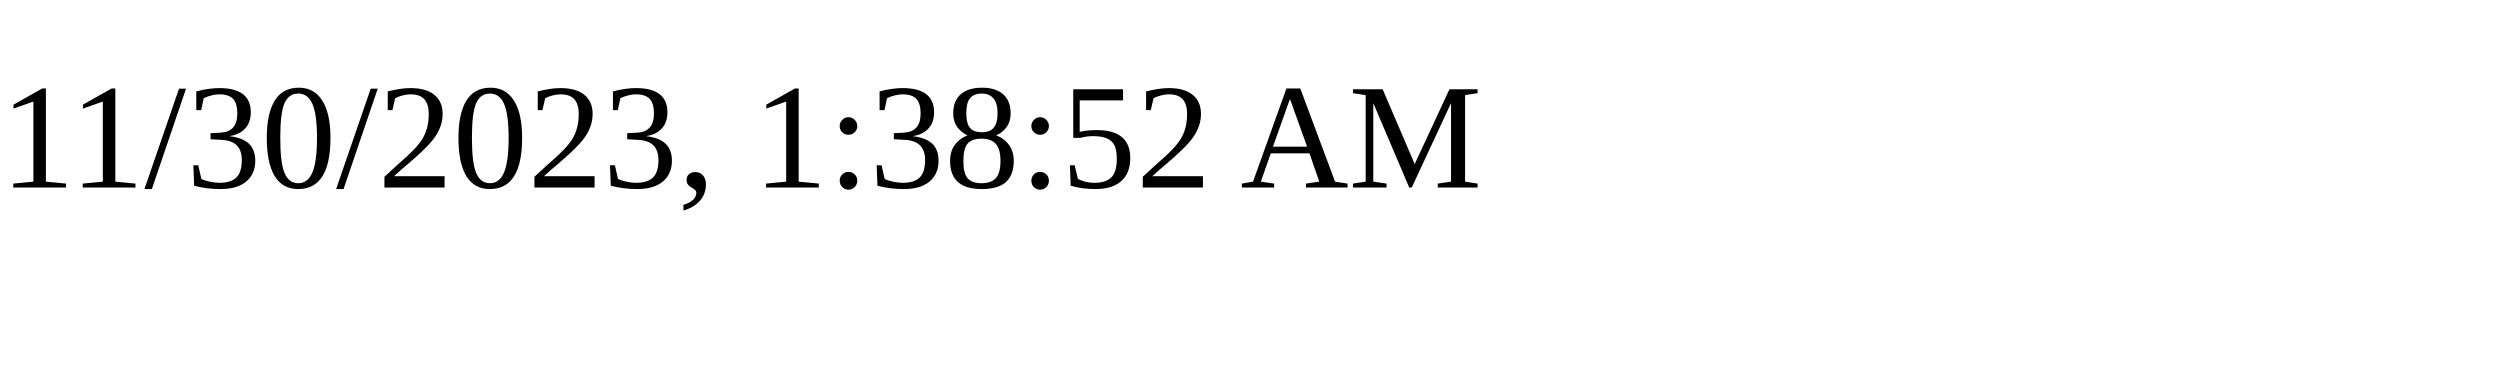
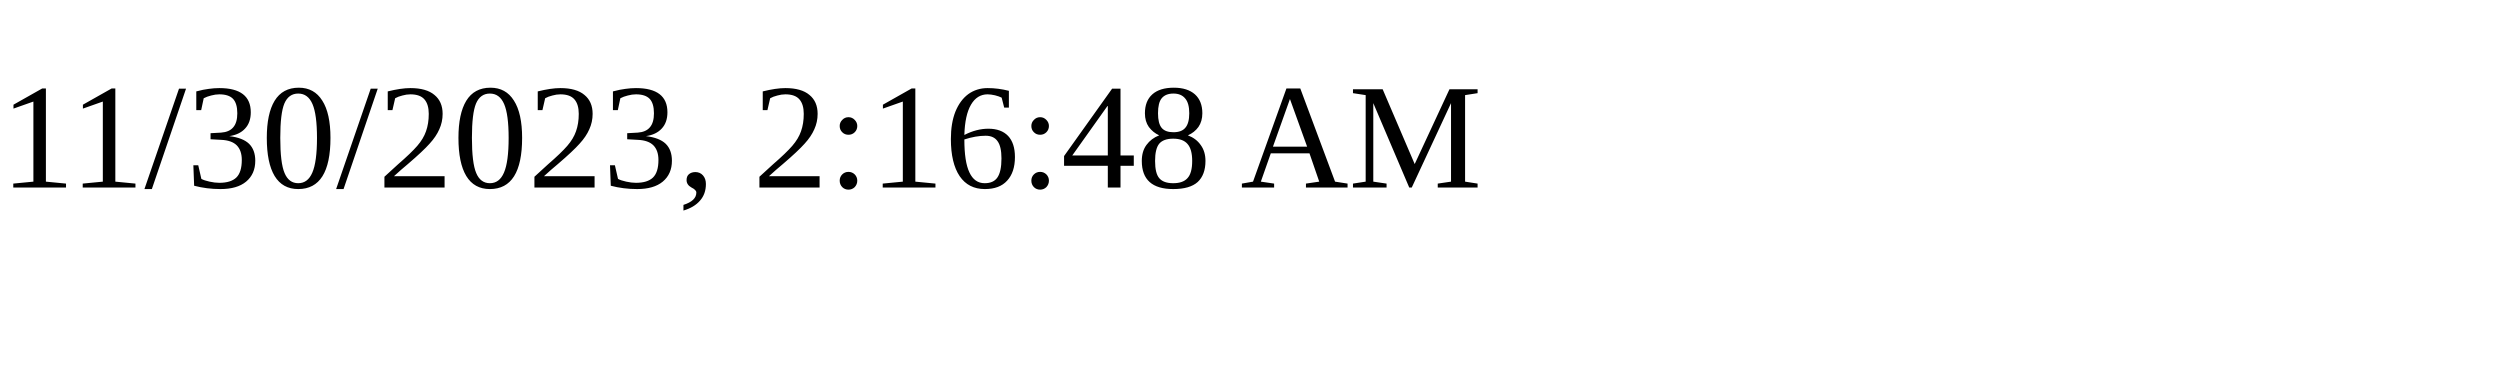
<svg xmlns="http://www.w3.org/2000/svg" height="30" width="200">
-   <text x="0" y="15">11/30/2023, 1:38:52 AM</text>
+   <text x="0" y="15">11/30/2023, 2:16:48 AM</text>
</svg>
